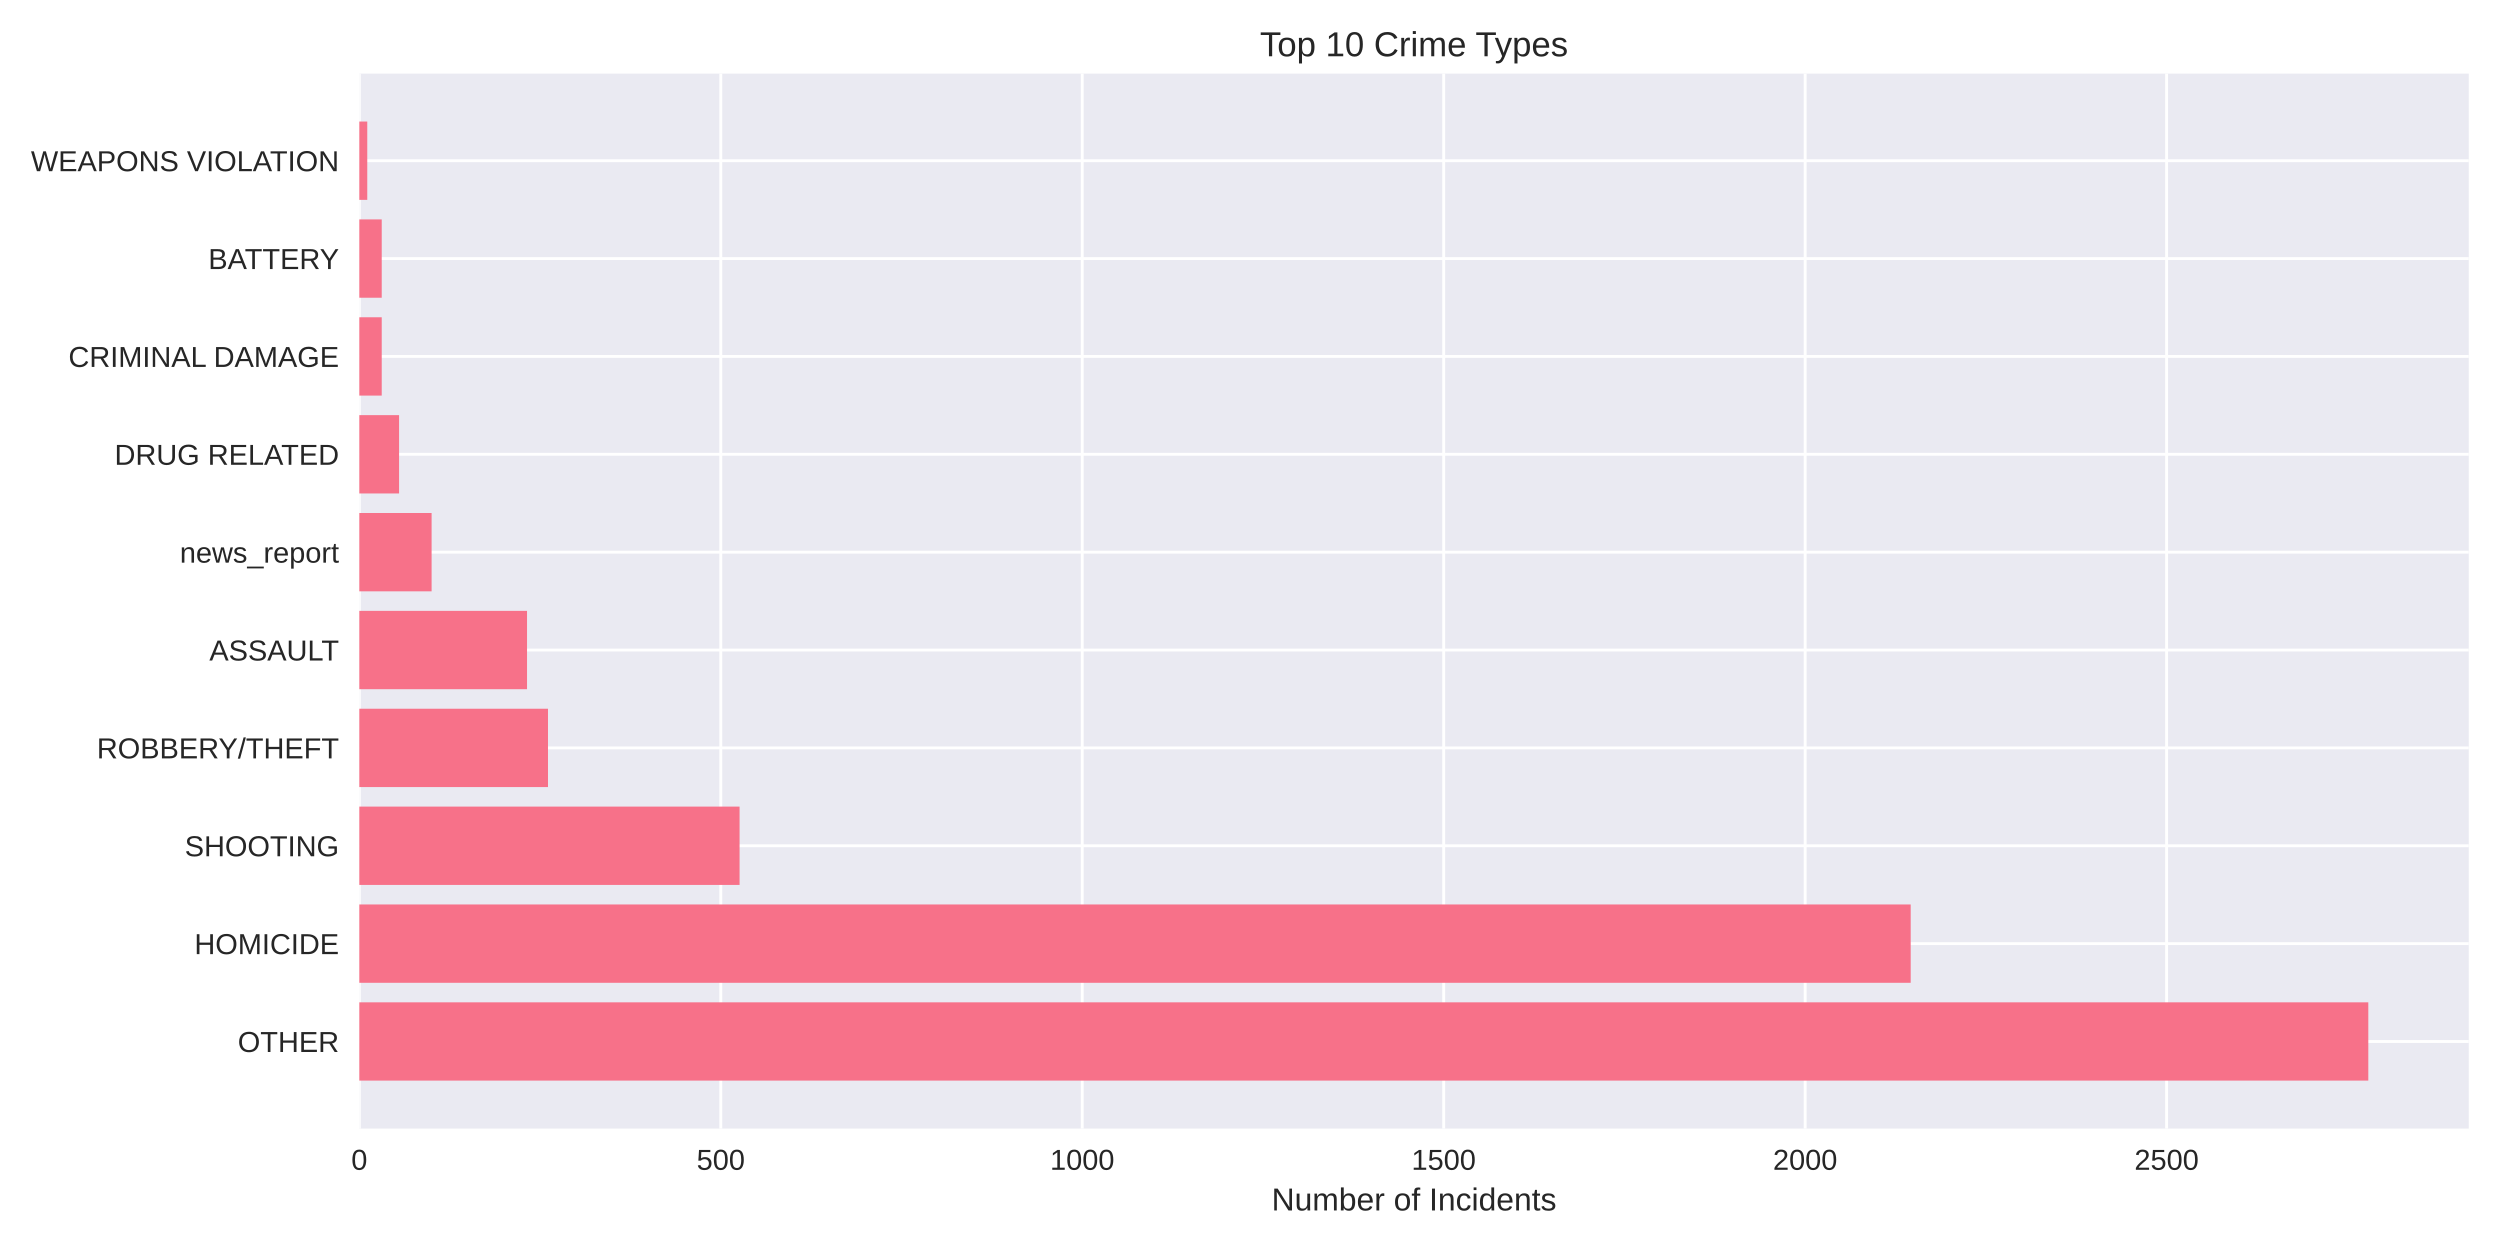
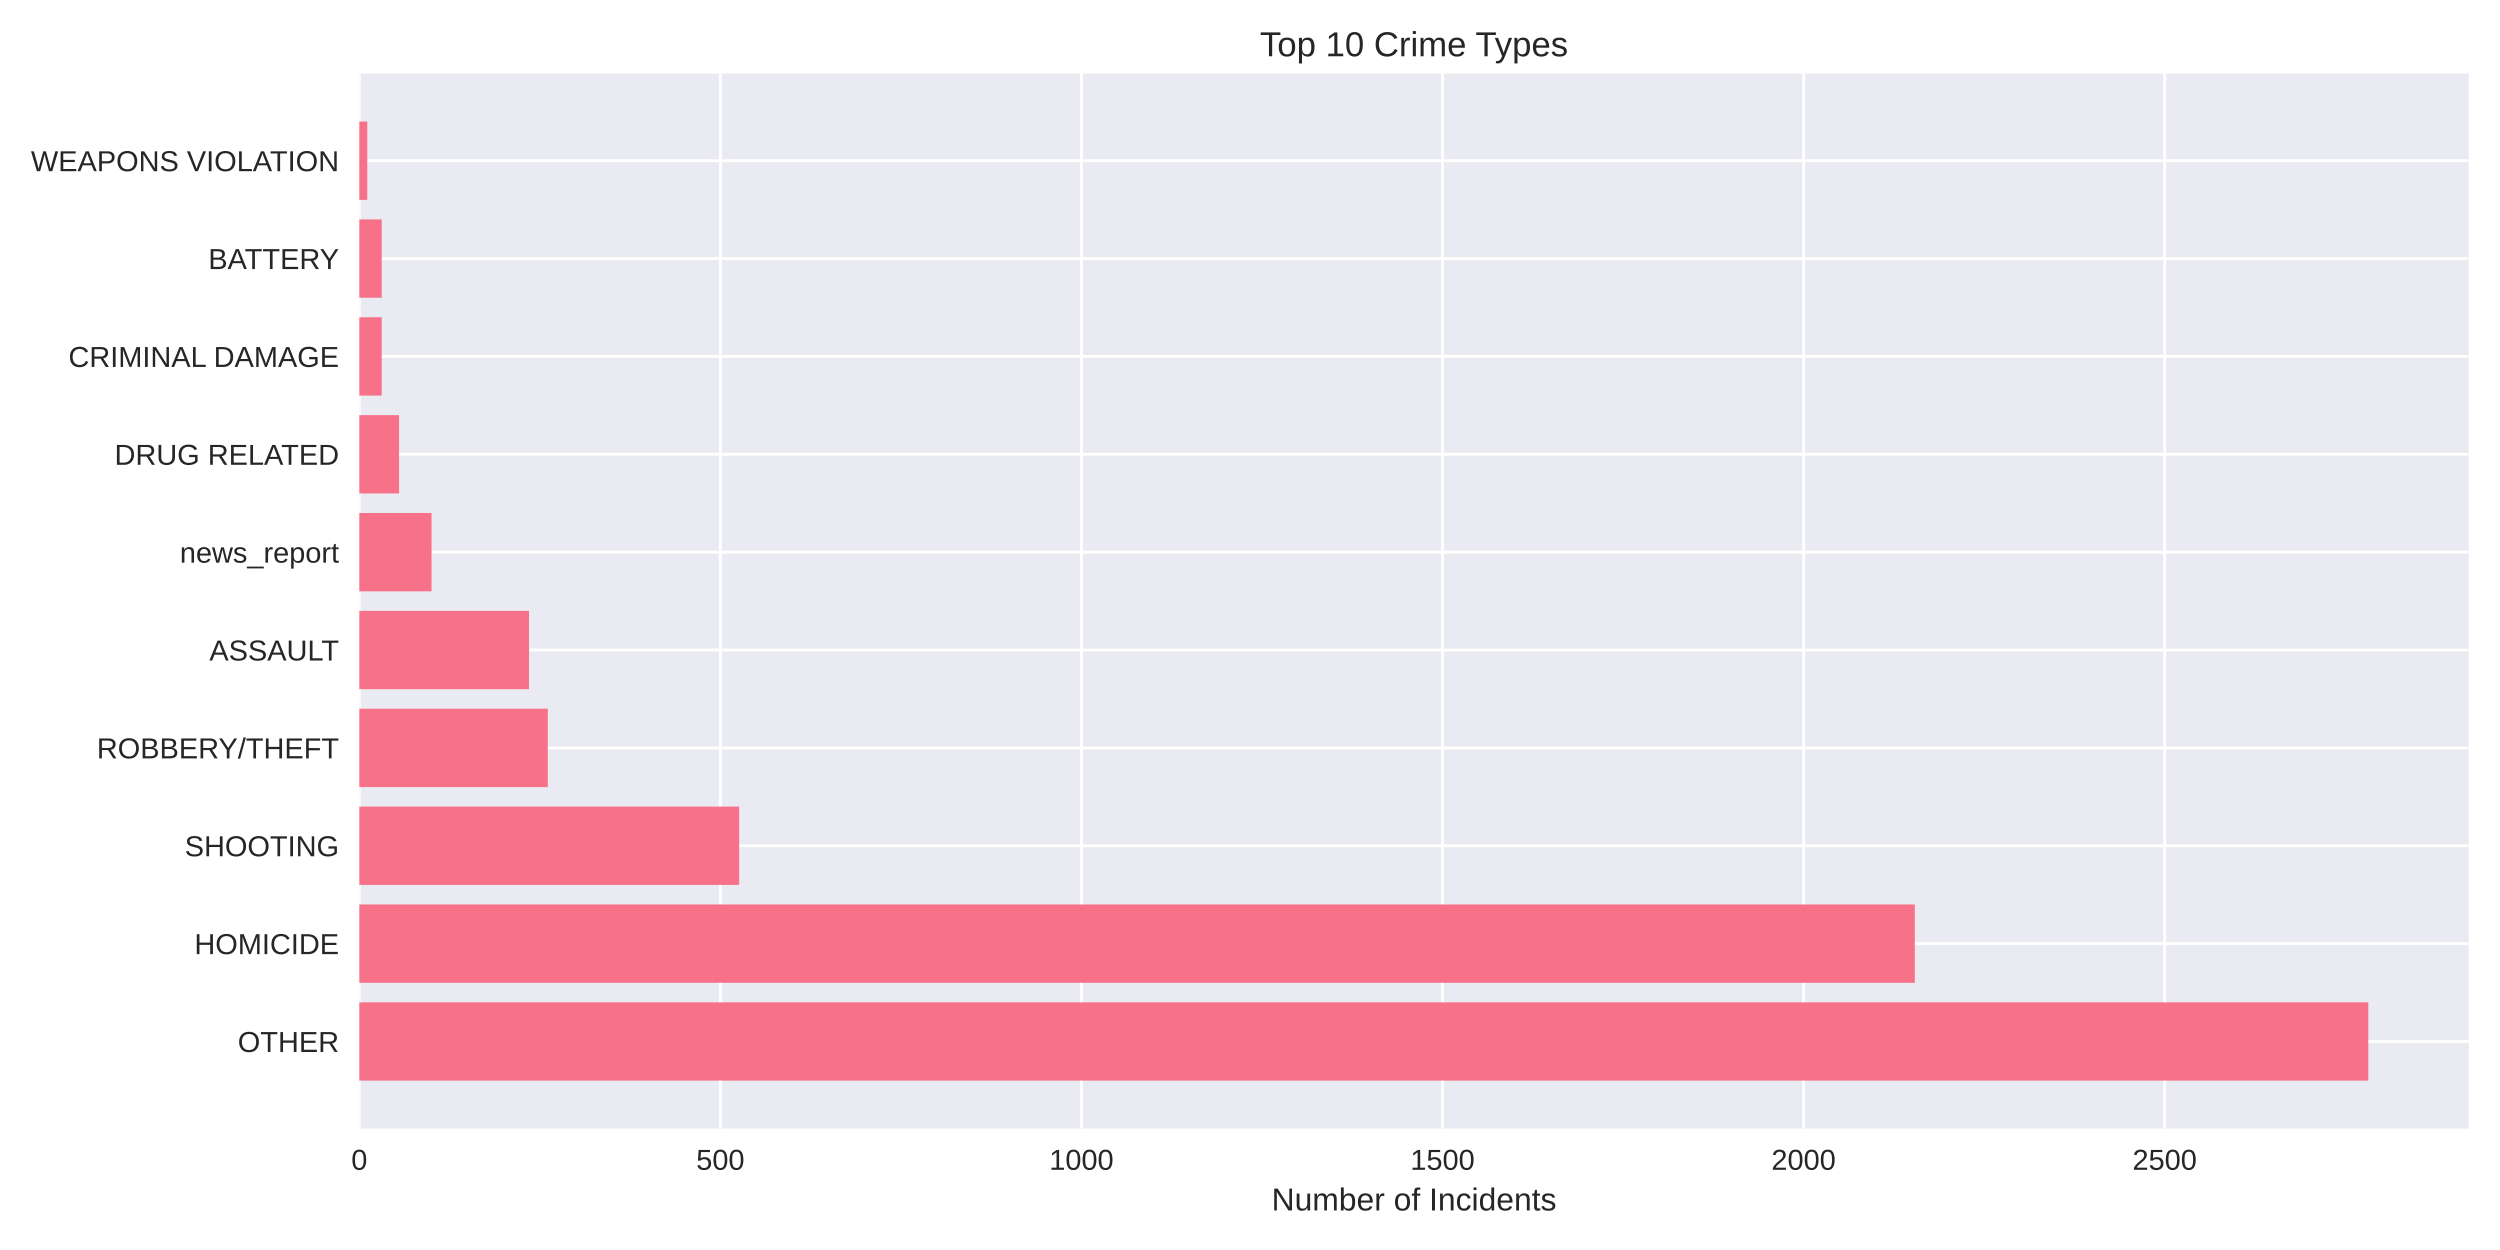
<svg xmlns="http://www.w3.org/2000/svg" width="864pt" height="432pt" viewBox="0 0 864 432" version="1.1">
  <defs>
    <style type="text/css">*{stroke-linejoin: round; stroke-linecap: butt}</style>
  </defs>
  <g id="figure_1">
    <g id="patch_1">
      <path d="M 0 432  L 864 432  L 864 0  L 0 0  z " style="fill: #ffffff" />
    </g>
    <g id="axes_1">
      <g id="patch_2">
        <path d="M 124.18 390.04  L 853.2 390.04  L 853.2 25.44  L 124.18 25.44  z " style="fill: #eaeaf2" />
      </g>
      <g id="matplotlib.axis_1">
        <g id="xtick_1">
          <g id="line2d_1">
-             <path d="M 124.18 390.04  L 124.18 25.44  " clip-path="url(#pb686e84566)" style="fill: none; stroke: #ffffff; stroke-linecap: round" />
+             <path d="M 124.18 390.04  L 124.18 25.44  " clip-path="url(#pd7d1000347)" style="fill: none; stroke: #ffffff; stroke-linecap: round" />
          </g>
          <g id="line2d_2" />
          <g id="text_1">
            <text style="fill: #262626; font: 10px 'Arial', 'Liberation Sans', 'DejaVu Sans', 'Bitstream Vera Sans', sans-serif; text-anchor: middle" x="124.18" y="404.287" transform="rotate(-0 124.18 404.2869)">0</text>
          </g>
        </g>
        <g id="xtick_2">
          <g id="line2d_3">
-             <path d="M 249.1 390.04  L 249.1 25.44  " clip-path="url(#pb686e84566)" style="fill: none; stroke: #ffffff; stroke-linecap: round" />
+             <path d="M 248.965 390.04  L 248.965 25.44  " clip-path="url(#pd7d1000347)" style="fill: none; stroke: #ffffff; stroke-linecap: round" />
          </g>
          <g id="line2d_4" />
          <g id="text_2">
-             <text style="fill: #262626; font: 10px 'Arial', 'Liberation Sans', 'DejaVu Sans', 'Bitstream Vera Sans', sans-serif; text-anchor: middle" x="249.1" y="404.287" transform="rotate(-0 249.0999 404.2869)">500</text>
+             <text style="fill: #262626; font: 10px 'Arial', 'Liberation Sans', 'DejaVu Sans', 'Bitstream Vera Sans', sans-serif; text-anchor: middle" x="248.965" y="404.287" transform="rotate(-0 248.9652 404.2869)">500</text>
          </g>
        </g>
        <g id="xtick_3">
          <g id="line2d_5">
-             <path d="M 374.02 390.04  L 374.02 25.44  " clip-path="url(#pb686e84566)" style="fill: none; stroke: #ffffff; stroke-linecap: round" />
+             <path d="M 373.75 390.04  L 373.75 25.44  " clip-path="url(#pd7d1000347)" style="fill: none; stroke: #ffffff; stroke-linecap: round" />
          </g>
          <g id="line2d_6" />
          <g id="text_3">
-             <text style="fill: #262626; font: 10px 'Arial', 'Liberation Sans', 'DejaVu Sans', 'Bitstream Vera Sans', sans-serif; text-anchor: middle" x="374.02" y="404.287" transform="rotate(-0 374.0198 404.2869)">1000</text>
+             <text style="fill: #262626; font: 10px 'Arial', 'Liberation Sans', 'DejaVu Sans', 'Bitstream Vera Sans', sans-serif; text-anchor: middle" x="373.75" y="404.287" transform="rotate(-0 373.7504 404.2869)">1000</text>
          </g>
        </g>
        <g id="xtick_4">
          <g id="line2d_7">
-             <path d="M 498.94 390.04  L 498.94 25.44  " clip-path="url(#pb686e84566)" style="fill: none; stroke: #ffffff; stroke-linecap: round" />
+             <path d="M 498.536 390.04  L 498.536 25.44  " clip-path="url(#pd7d1000347)" style="fill: none; stroke: #ffffff; stroke-linecap: round" />
          </g>
          <g id="line2d_8" />
          <g id="text_4">
-             <text style="fill: #262626; font: 10px 'Arial', 'Liberation Sans', 'DejaVu Sans', 'Bitstream Vera Sans', sans-serif; text-anchor: middle" x="498.94" y="404.287" transform="rotate(-0 498.9397 404.2869)">1500</text>
+             <text style="fill: #262626; font: 10px 'Arial', 'Liberation Sans', 'DejaVu Sans', 'Bitstream Vera Sans', sans-serif; text-anchor: middle" x="498.536" y="404.287" transform="rotate(-0 498.5356 404.2869)">1500</text>
          </g>
        </g>
        <g id="xtick_5">
          <g id="line2d_9">
-             <path d="M 623.86 390.04  L 623.86 25.44  " clip-path="url(#pb686e84566)" style="fill: none; stroke: #ffffff; stroke-linecap: round" />
+             <path d="M 623.321 390.04  L 623.321 25.44  " clip-path="url(#pd7d1000347)" style="fill: none; stroke: #ffffff; stroke-linecap: round" />
          </g>
          <g id="line2d_10" />
          <g id="text_5">
-             <text style="fill: #262626; font: 10px 'Arial', 'Liberation Sans', 'DejaVu Sans', 'Bitstream Vera Sans', sans-serif; text-anchor: middle" x="623.86" y="404.287" transform="rotate(-0 623.8596 404.2869)">2000</text>
+             <text style="fill: #262626; font: 10px 'Arial', 'Liberation Sans', 'DejaVu Sans', 'Bitstream Vera Sans', sans-serif; text-anchor: middle" x="623.321" y="404.287" transform="rotate(-0 623.3207 404.2869)">2000</text>
          </g>
        </g>
        <g id="xtick_6">
          <g id="line2d_11">
-             <path d="M 748.779 390.04  L 748.779 25.44  " clip-path="url(#pb686e84566)" style="fill: none; stroke: #ffffff; stroke-linecap: round" />
+             <path d="M 748.106 390.04  L 748.106 25.44  " clip-path="url(#pd7d1000347)" style="fill: none; stroke: #ffffff; stroke-linecap: round" />
          </g>
          <g id="line2d_12" />
          <g id="text_6">
-             <text style="fill: #262626; font: 10px 'Arial', 'Liberation Sans', 'DejaVu Sans', 'Bitstream Vera Sans', sans-serif; text-anchor: middle" x="748.779" y="404.287" transform="rotate(-0 748.7795 404.2869)">2500</text>
+             <text style="fill: #262626; font: 10px 'Arial', 'Liberation Sans', 'DejaVu Sans', 'Bitstream Vera Sans', sans-serif; text-anchor: middle" x="748.106" y="404.287" transform="rotate(-0 748.1059 404.2869)">2500</text>
          </g>
        </g>
        <g id="text_7">
          <text style="fill: #262626; font: 11px 'Arial', 'Liberation Sans', 'DejaVu Sans', 'Bitstream Vera Sans', sans-serif; text-anchor: middle" x="488.69" y="418.333" transform="rotate(-0 488.69 418.3334)">Number of Incidents</text>
        </g>
      </g>
      <g id="matplotlib.axis_2">
        <g id="ytick_1">
          <g id="line2d_13">
-             <path d="M 124.18 359.939  L 853.2 359.939  " clip-path="url(#pb686e84566)" style="fill: none; stroke: #ffffff; stroke-linecap: round" />
+             <path d="M 124.18 359.939  L 853.2 359.939  " clip-path="url(#pd7d1000347)" style="fill: none; stroke: #ffffff; stroke-linecap: round" />
          </g>
          <g id="line2d_14" />
          <g id="text_8">
            <text style="fill: #262626; font: 10px 'Arial', 'Liberation Sans', 'DejaVu Sans', 'Bitstream Vera Sans', sans-serif; text-anchor: end" x="117.18" y="363.562" transform="rotate(-0 117.18 363.562)">OTHER</text>
          </g>
        </g>
        <g id="ytick_2">
          <g id="line2d_15">
-             <path d="M 124.18 326.117  L 853.2 326.117  " clip-path="url(#pb686e84566)" style="fill: none; stroke: #ffffff; stroke-linecap: round" />
+             <path d="M 124.18 326.117  L 853.2 326.117  " clip-path="url(#pd7d1000347)" style="fill: none; stroke: #ffffff; stroke-linecap: round" />
          </g>
          <g id="line2d_16" />
          <g id="text_9">
            <text style="fill: #262626; font: 10px 'Arial', 'Liberation Sans', 'DejaVu Sans', 'Bitstream Vera Sans', sans-serif; text-anchor: end" x="117.18" y="329.74" transform="rotate(-0 117.18 329.7401)">HOMICIDE</text>
          </g>
        </g>
        <g id="ytick_3">
          <g id="line2d_17">
-             <path d="M 124.18 292.295  L 853.2 292.295  " clip-path="url(#pb686e84566)" style="fill: none; stroke: #ffffff; stroke-linecap: round" />
+             <path d="M 124.18 292.295  L 853.2 292.295  " clip-path="url(#pd7d1000347)" style="fill: none; stroke: #ffffff; stroke-linecap: round" />
          </g>
          <g id="line2d_18" />
          <g id="text_10">
            <text style="fill: #262626; font: 10px 'Arial', 'Liberation Sans', 'DejaVu Sans', 'Bitstream Vera Sans', sans-serif; text-anchor: end" x="117.18" y="295.918" transform="rotate(-0 117.18 295.9182)">SHOOTING</text>
          </g>
        </g>
        <g id="ytick_4">
          <g id="line2d_19">
-             <path d="M 124.18 258.473  L 853.2 258.473  " clip-path="url(#pb686e84566)" style="fill: none; stroke: #ffffff; stroke-linecap: round" />
+             <path d="M 124.18 258.473  L 853.2 258.473  " clip-path="url(#pd7d1000347)" style="fill: none; stroke: #ffffff; stroke-linecap: round" />
          </g>
          <g id="line2d_20" />
          <g id="text_11">
            <text style="fill: #262626; font: 10px 'Arial', 'Liberation Sans', 'DejaVu Sans', 'Bitstream Vera Sans', sans-serif; text-anchor: end" x="117.18" y="262.096" transform="rotate(-0 117.18 262.0963)">ROBBERY/THEFT</text>
          </g>
        </g>
        <g id="ytick_5">
          <g id="line2d_21">
-             <path d="M 124.18 224.651  L 853.2 224.651  " clip-path="url(#pb686e84566)" style="fill: none; stroke: #ffffff; stroke-linecap: round" />
+             <path d="M 124.18 224.651  L 853.2 224.651  " clip-path="url(#pd7d1000347)" style="fill: none; stroke: #ffffff; stroke-linecap: round" />
          </g>
          <g id="line2d_22" />
          <g id="text_12">
            <text style="fill: #262626; font: 10px 'Arial', 'Liberation Sans', 'DejaVu Sans', 'Bitstream Vera Sans', sans-serif; text-anchor: end" x="117.18" y="228.274" transform="rotate(-0 117.18 228.2744)">ASSAULT</text>
          </g>
        </g>
        <g id="ytick_6">
          <g id="line2d_23">
-             <path d="M 124.18 190.829  L 853.2 190.829  " clip-path="url(#pb686e84566)" style="fill: none; stroke: #ffffff; stroke-linecap: round" />
+             <path d="M 124.18 190.829  L 853.2 190.829  " clip-path="url(#pd7d1000347)" style="fill: none; stroke: #ffffff; stroke-linecap: round" />
          </g>
          <g id="line2d_24" />
          <g id="text_13">
            <text style="fill: #262626; font: 10px 'Arial', 'Liberation Sans', 'DejaVu Sans', 'Bitstream Vera Sans', sans-serif; text-anchor: end" x="117.18" y="194.452" transform="rotate(-0 117.18 194.4525)">news_report</text>
          </g>
        </g>
        <g id="ytick_7">
          <g id="line2d_25">
-             <path d="M 124.18 157.007  L 853.2 157.007  " clip-path="url(#pb686e84566)" style="fill: none; stroke: #ffffff; stroke-linecap: round" />
+             <path d="M 124.18 157.007  L 853.2 157.007  " clip-path="url(#pd7d1000347)" style="fill: none; stroke: #ffffff; stroke-linecap: round" />
          </g>
          <g id="line2d_26" />
          <g id="text_14">
            <text style="fill: #262626; font: 10px 'Arial', 'Liberation Sans', 'DejaVu Sans', 'Bitstream Vera Sans', sans-serif; text-anchor: end" x="117.18" y="160.631" transform="rotate(-0 117.18 160.6306)">DRUG RELATED</text>
          </g>
        </g>
        <g id="ytick_8">
          <g id="line2d_27">
-             <path d="M 124.18 123.185  L 853.2 123.185  " clip-path="url(#pb686e84566)" style="fill: none; stroke: #ffffff; stroke-linecap: round" />
+             <path d="M 124.18 123.185  L 853.2 123.185  " clip-path="url(#pd7d1000347)" style="fill: none; stroke: #ffffff; stroke-linecap: round" />
          </g>
          <g id="line2d_28" />
          <g id="text_15">
            <text style="fill: #262626; font: 10px 'Arial', 'Liberation Sans', 'DejaVu Sans', 'Bitstream Vera Sans', sans-serif; text-anchor: end" x="117.18" y="126.809" transform="rotate(-0 117.18 126.8087)">CRIMINAL DAMAGE</text>
          </g>
        </g>
        <g id="ytick_9">
          <g id="line2d_29">
-             <path d="M 124.18 89.363  L 853.2 89.363  " clip-path="url(#pb686e84566)" style="fill: none; stroke: #ffffff; stroke-linecap: round" />
+             <path d="M 124.18 89.363  L 853.2 89.363  " clip-path="url(#pd7d1000347)" style="fill: none; stroke: #ffffff; stroke-linecap: round" />
          </g>
          <g id="line2d_30" />
          <g id="text_16">
            <text style="fill: #262626; font: 10px 'Arial', 'Liberation Sans', 'DejaVu Sans', 'Bitstream Vera Sans', sans-serif; text-anchor: end" x="117.18" y="92.987" transform="rotate(-0 117.18 92.98681)">BATTERY</text>
          </g>
        </g>
        <g id="ytick_10">
          <g id="line2d_31">
-             <path d="M 124.18 55.541  L 853.2 55.541  " clip-path="url(#pb686e84566)" style="fill: none; stroke: #ffffff; stroke-linecap: round" />
+             <path d="M 124.18 55.541  L 853.2 55.541  " clip-path="url(#pd7d1000347)" style="fill: none; stroke: #ffffff; stroke-linecap: round" />
          </g>
          <g id="line2d_32" />
          <g id="text_17">
            <text style="fill: #262626; font: 10px 'Arial', 'Liberation Sans', 'DejaVu Sans', 'Bitstream Vera Sans', sans-serif; text-anchor: end" x="117.18" y="59.165" transform="rotate(-0 117.18 59.16492)">WEAPONS VIOLATION</text>
          </g>
        </g>
      </g>
      <g id="patch_3">
-         <path d="M 124.18 373.467  L 818.485 373.467  L 818.485 346.41  L 124.18 346.41  z " clip-path="url(#pb686e84566)" style="fill: #f77189" />
+         <path d="M 124.18 373.467  L 818.485 373.467  L 818.485 346.41  L 124.18 346.41  z " clip-path="url(#pd7d1000347)" style="fill: #f77189" />
      </g>
      <g id="patch_4">
-         <path d="M 124.18 339.645  L 660.336 339.645  L 660.336 312.588  L 124.18 312.588  z " clip-path="url(#pb686e84566)" style="fill: #f77189" />
+         <path d="M 124.18 339.645  L 661.755 339.645  L 661.755 312.588  L 124.18 312.588  z " clip-path="url(#pd7d1000347)" style="fill: #f77189" />
      </g>
      <g id="patch_5">
-         <path d="M 124.18 305.823  L 255.596 305.823  L 255.596 278.766  L 124.18 278.766  z " clip-path="url(#pb686e84566)" style="fill: #f77189" />
+         <path d="M 124.18 305.823  L 255.454 305.823  L 255.454 278.766  L 124.18 278.766  z " clip-path="url(#pd7d1000347)" style="fill: #f77189" />
      </g>
      <g id="patch_6">
-         <path d="M 124.18 272.002  L 189.388 272.002  L 189.388 244.944  L 124.18 244.944  z " clip-path="url(#pb686e84566)" style="fill: #f77189" />
+         <path d="M 124.18 272.002  L 189.318 272.002  L 189.318 244.944  L 124.18 244.944  z " clip-path="url(#pd7d1000347)" style="fill: #f77189" />
      </g>
      <g id="patch_7">
-         <path d="M 124.18 238.18  L 182.143 238.18  L 182.143 211.122  L 124.18 211.122  z " clip-path="url(#pb686e84566)" style="fill: #f77189" />
+         <path d="M 124.18 238.18  L 182.829 238.18  L 182.829 211.122  L 124.18 211.122  z " clip-path="url(#pd7d1000347)" style="fill: #f77189" />
      </g>
      <g id="patch_8">
-         <path d="M 124.18 204.358  L 149.164 204.358  L 149.164 177.3  L 124.18 177.3  z " clip-path="url(#pb686e84566)" style="fill: #f77189" />
+         <path d="M 124.18 204.358  L 149.137 204.358  L 149.137 177.3  L 124.18 177.3  z " clip-path="url(#pd7d1000347)" style="fill: #f77189" />
      </g>
      <g id="patch_9">
-         <path d="M 124.18 170.536  L 137.921 170.536  L 137.921 143.478  L 124.18 143.478  z " clip-path="url(#pb686e84566)" style="fill: #f77189" />
+         <path d="M 124.18 170.536  L 137.906 170.536  L 137.906 143.478  L 124.18 143.478  z " clip-path="url(#pd7d1000347)" style="fill: #f77189" />
      </g>
      <g id="patch_10">
-         <path d="M 124.18 136.714  L 131.925 136.714  L 131.925 109.657  L 124.18 109.657  z " clip-path="url(#pb686e84566)" style="fill: #f77189" />
+         <path d="M 124.18 136.714  L 131.917 136.714  L 131.917 109.657  L 124.18 109.657  z " clip-path="url(#pd7d1000347)" style="fill: #f77189" />
      </g>
      <g id="patch_11">
-         <path d="M 124.18 102.892  L 131.925 102.892  L 131.925 75.835  L 124.18 75.835  z " clip-path="url(#pb686e84566)" style="fill: #f77189" />
+         <path d="M 124.18 102.892  L 131.917 102.892  L 131.917 75.835  L 124.18 75.835  z " clip-path="url(#pd7d1000347)" style="fill: #f77189" />
      </g>
      <g id="patch_12">
-         <path d="M 124.18 69.07  L 126.928 69.07  L 126.928 42.013  L 124.18 42.013  z " clip-path="url(#pb686e84566)" style="fill: #f77189" />
+         <path d="M 124.18 69.07  L 126.925 69.07  L 126.925 42.013  L 124.18 42.013  z " clip-path="url(#pd7d1000347)" style="fill: #f77189" />
      </g>
      <g id="patch_13">
        <path d="M 124.18 390.04  L 124.18 25.44  " style="fill: none" />
      </g>
      <g id="patch_14">
        <path d="M 853.2 390.04  L 853.2 25.44  " style="fill: none" />
      </g>
      <g id="patch_15">
        <path d="M 124.18 390.04  L 853.2 390.04  " style="fill: none" />
      </g>
      <g id="patch_16">
        <path d="M 124.18 25.44  L 853.2 25.44  " style="fill: none" />
      </g>
      <g id="text_18">
        <text style="fill: #262626; font: 12px 'Arial', 'Liberation Sans', 'DejaVu Sans', 'Bitstream Vera Sans', sans-serif; text-anchor: middle" x="488.69" y="19.44" transform="rotate(-0 488.69 19.44)">Top 10 Crime Types</text>
      </g>
    </g>
  </g>
  <defs>
-     <clipPath id="pb686e84566">
+     <clipPath id="pd7d1000347">
      <rect x="124.18" y="25.44" width="729.02" height="364.6" />
    </clipPath>
  </defs>
</svg>
